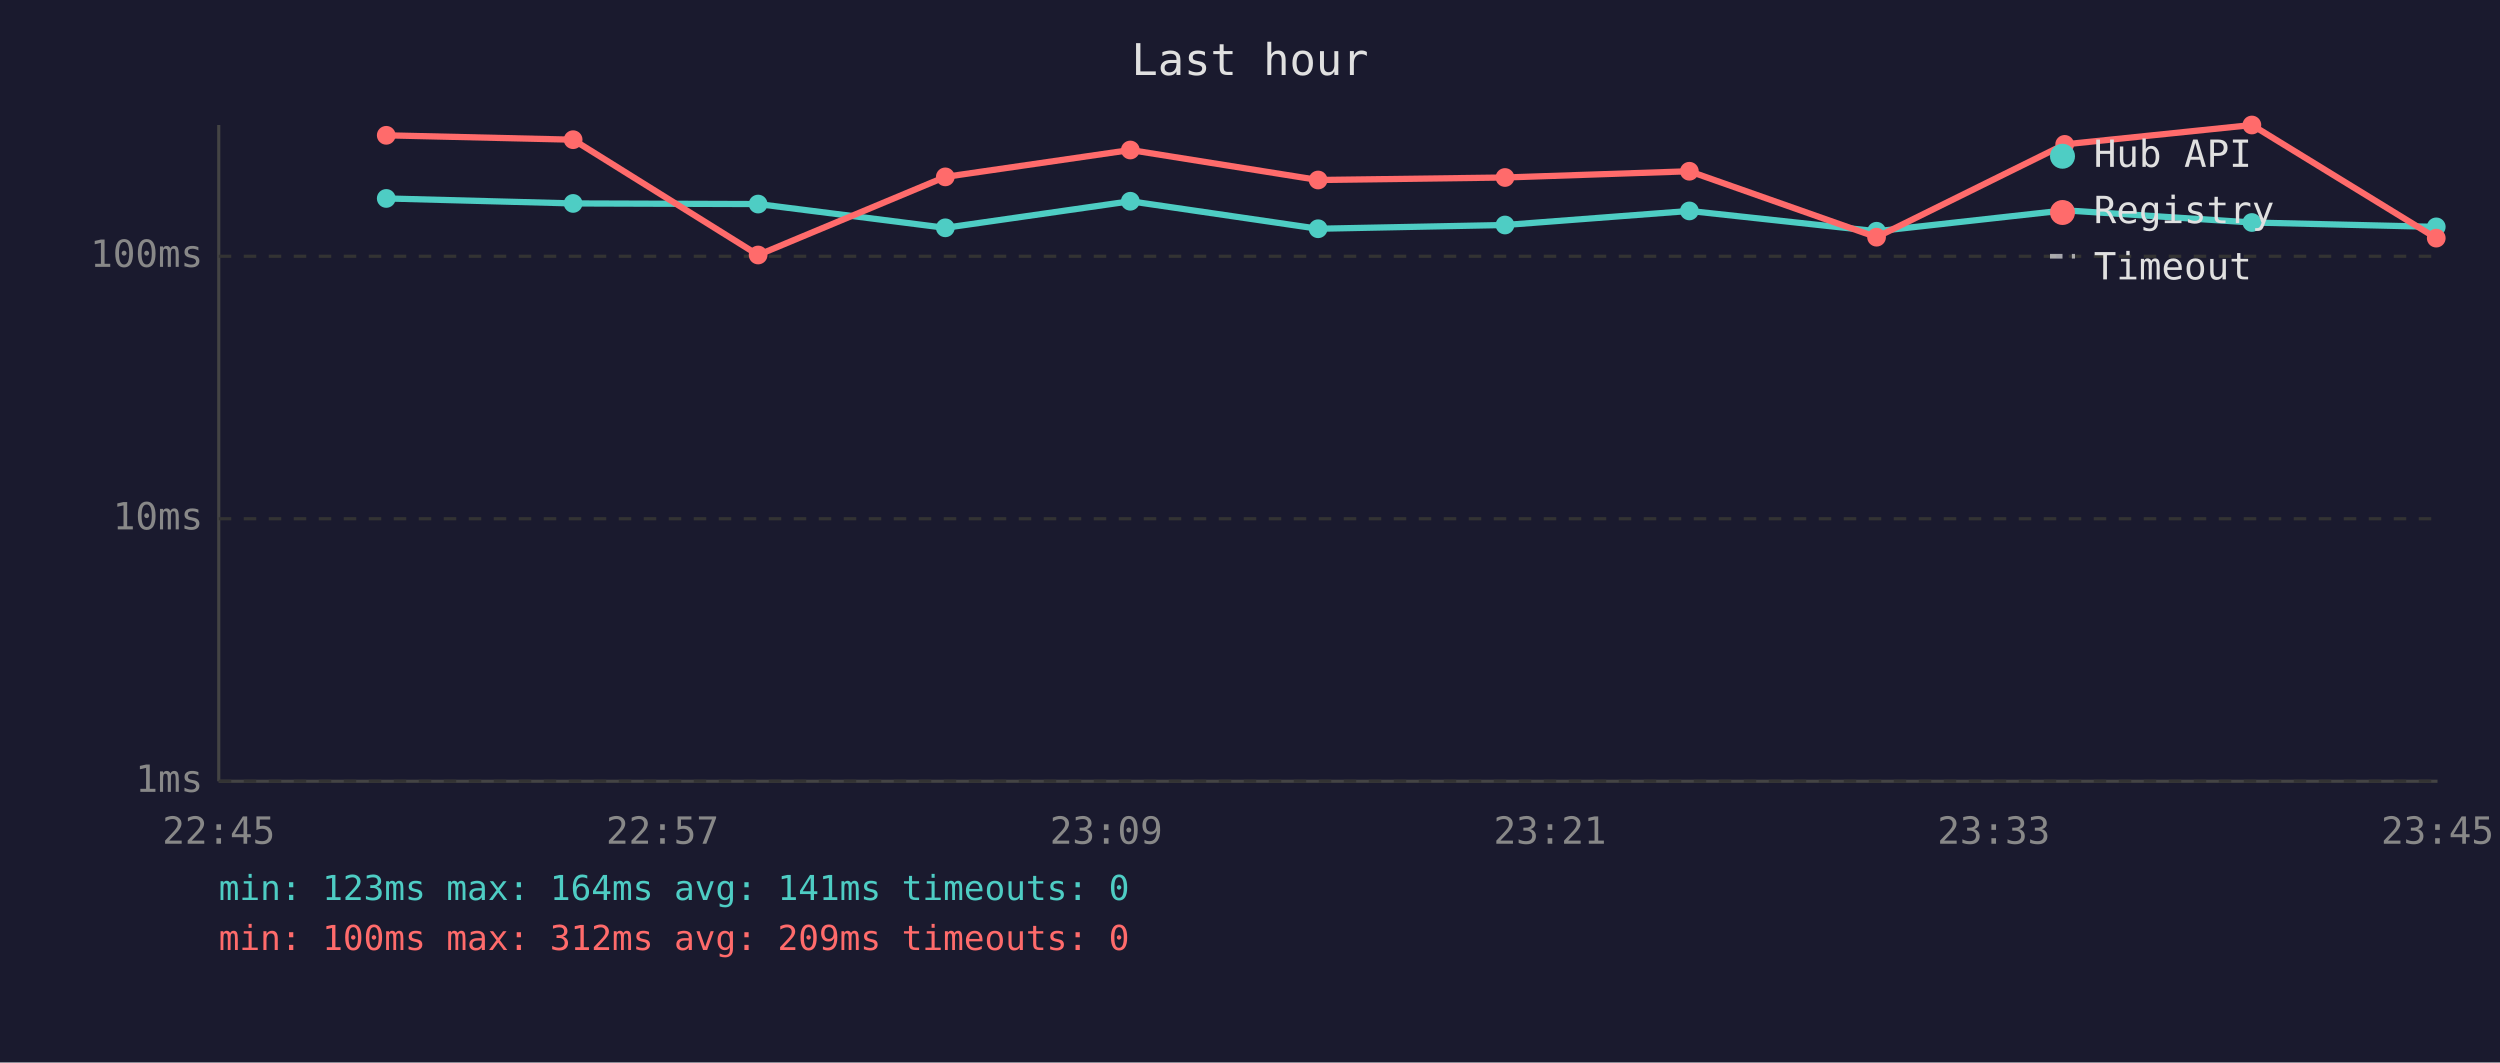
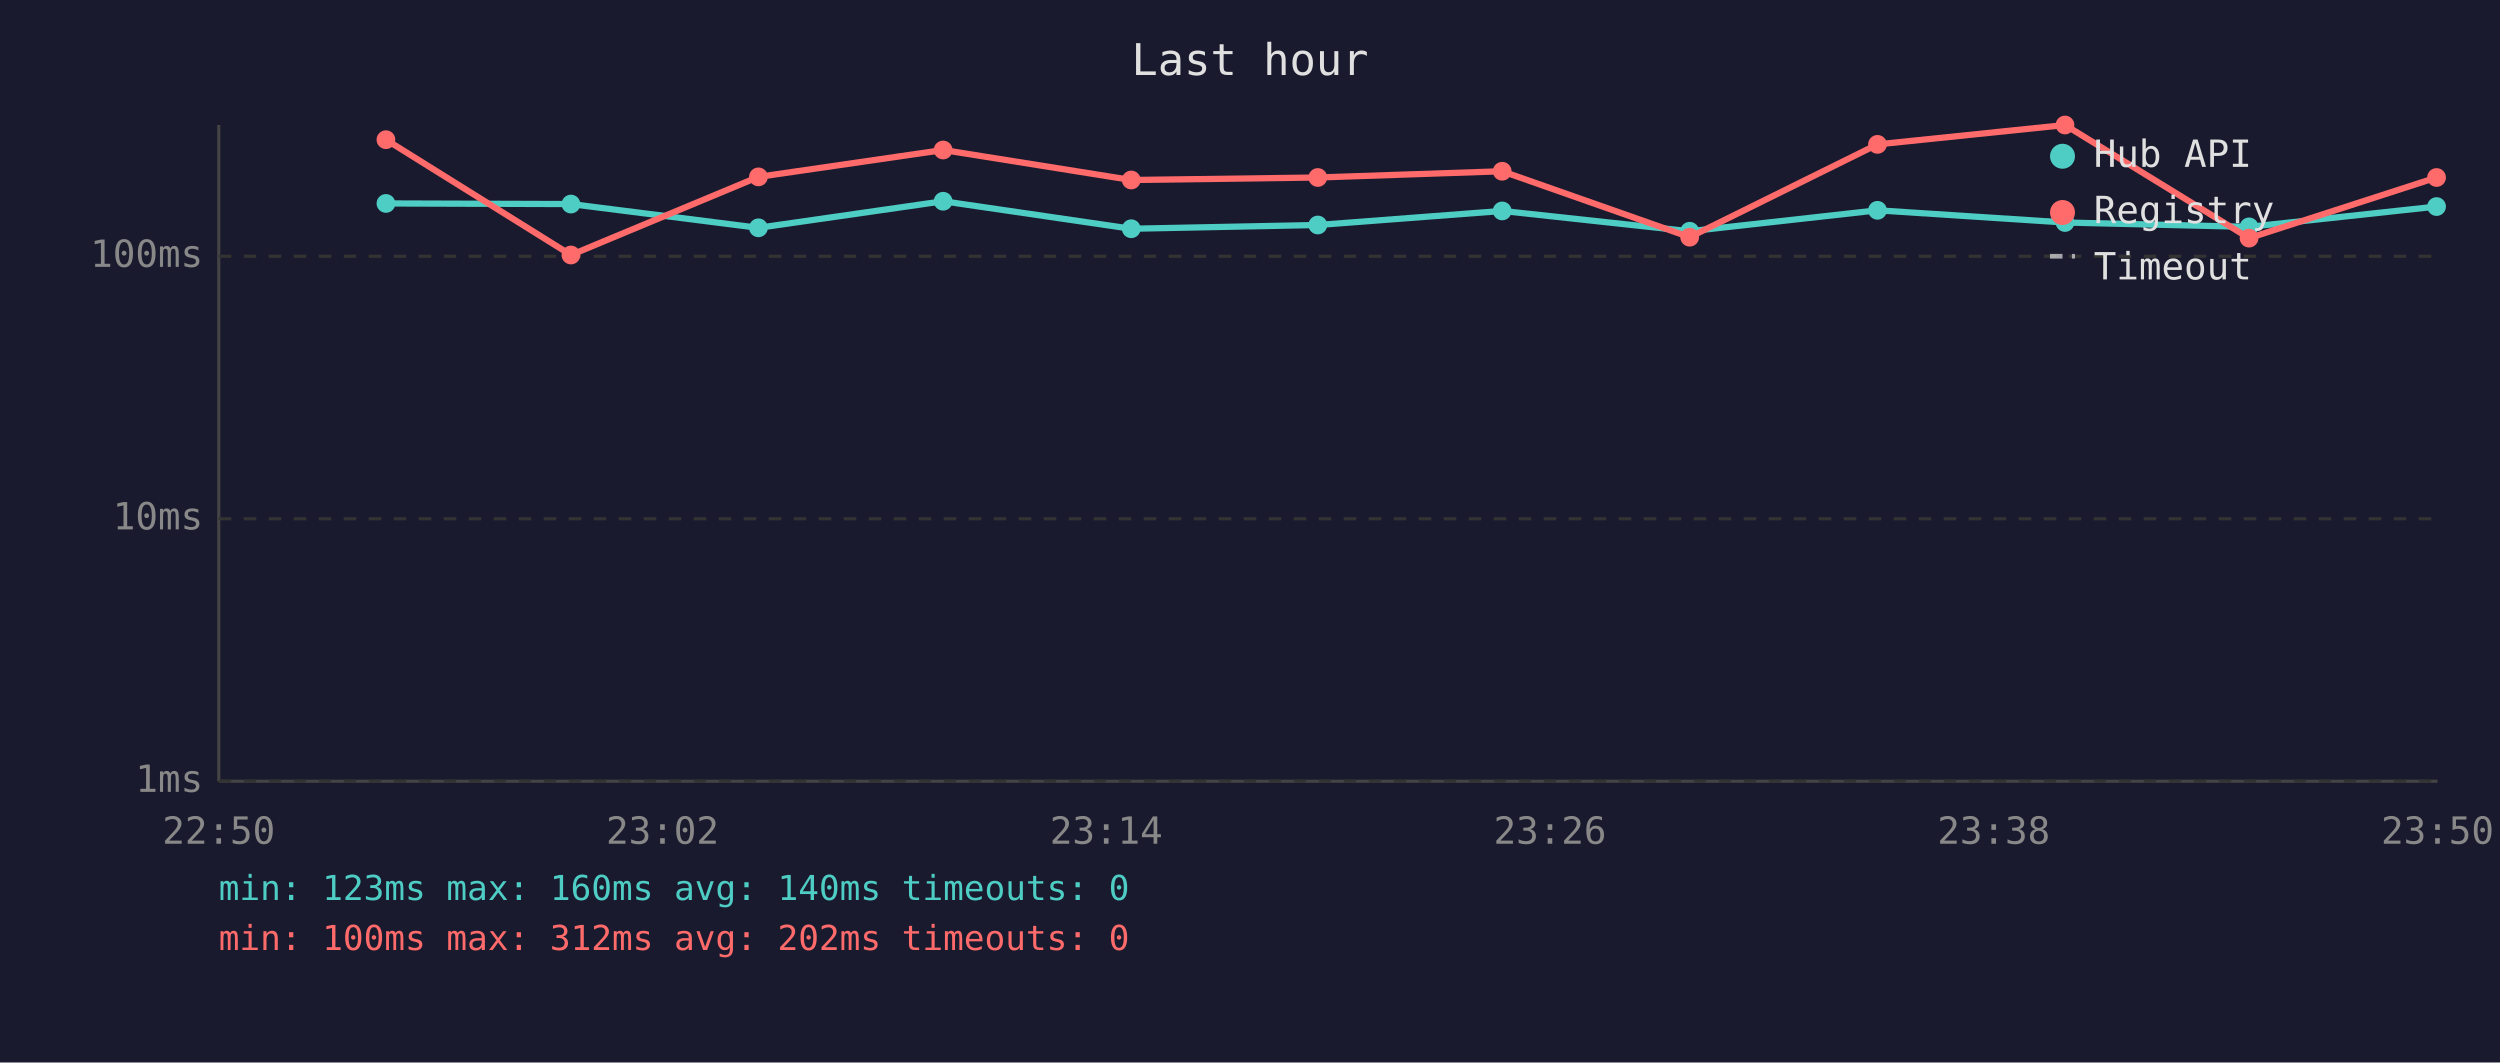
<svg xmlns="http://www.w3.org/2000/svg" viewBox="0 0 800 340" font-family="monospace" font-size="12">
  <rect width="800" height="340" fill="#1a1a2e" />
  <text x="400" y="24" fill="#e0e0e0" font-size="14" text-anchor="middle">Last hour</text>
  <line x1="70" y1="40" x2="70" y2="250" stroke="#444" stroke-width="1" />
  <line x1="70" y1="250" x2="780" y2="250" stroke="#444" stroke-width="1" />
  <line x1="70" y1="250" x2="780" y2="250" stroke="#333" stroke-width="1" stroke-dasharray="4" />
  <text x="65" y="250" fill="#888" text-anchor="end" dominant-baseline="middle">1ms</text>
  <line x1="70" y1="166" x2="780" y2="166" stroke="#333" stroke-width="1" stroke-dasharray="4" />
  <text x="65" y="166" fill="#888" text-anchor="end" dominant-baseline="middle">10ms</text>
  <line x1="70" y1="82" x2="780" y2="82" stroke="#333" stroke-width="1" stroke-dasharray="4" />
  <text x="65" y="82" fill="#888" text-anchor="end" dominant-baseline="middle">100ms</text>
-   <text x="70" y="270" fill="#888" text-anchor="middle">22:45</text>
-   <text x="212" y="270" fill="#888" text-anchor="middle">22:57</text>
-   <text x="354" y="270" fill="#888" text-anchor="middle">23:09</text>
-   <text x="496" y="270" fill="#888" text-anchor="middle">23:21</text>
-   <text x="638" y="270" fill="#888" text-anchor="middle">23:33</text>
-   <text x="780" y="270" fill="#888" text-anchor="middle">23:45</text>
-   <polyline points="123.6,63.5 183.4,65.1 242.6,65.3 302.5,72.9 361.7,64.4 421.8,73.2 481.6,72.0 540.6,67.5 600.5,74.0 660.7,67.3 720.6,71.2 779.6,72.6" fill="none" stroke="#4ecdc4" stroke-width="2" opacity="1" />
-   <circle cx="123.6" cy="63.5" r="3" fill="#4ecdc4" />
-   <circle cx="183.4" cy="65.1" r="3" fill="#4ecdc4" />
-   <circle cx="242.6" cy="65.3" r="3" fill="#4ecdc4" />
-   <circle cx="302.5" cy="72.9" r="3" fill="#4ecdc4" />
-   <circle cx="361.7" cy="64.4" r="3" fill="#4ecdc4" />
-   <circle cx="421.8" cy="73.2" r="3" fill="#4ecdc4" />
-   <circle cx="481.6" cy="72.0" r="3" fill="#4ecdc4" />
-   <circle cx="540.6" cy="67.5" r="3" fill="#4ecdc4" />
-   <circle cx="600.5" cy="74.0" r="3" fill="#4ecdc4" />
-   <circle cx="660.7" cy="67.3" r="3" fill="#4ecdc4" />
-   <circle cx="720.6" cy="71.2" r="3" fill="#4ecdc4" />
-   <circle cx="779.6" cy="72.6" r="3" fill="#4ecdc4" />
-   <polyline points="123.6,43.3 183.4,44.7 242.6,81.6 302.5,56.6 361.7,48.0 421.8,57.6 481.6,56.8 540.6,54.8 600.5,75.9 660.7,46.2 720.6,40.0 779.6,76.2" fill="none" stroke="#ff6b6b" stroke-width="2" opacity="1" />
-   <circle cx="123.6" cy="43.3" r="3" fill="#ff6b6b" />
-   <circle cx="183.4" cy="44.7" r="3" fill="#ff6b6b" />
-   <circle cx="242.6" cy="81.6" r="3" fill="#ff6b6b" />
-   <circle cx="302.5" cy="56.6" r="3" fill="#ff6b6b" />
-   <circle cx="361.7" cy="48.0" r="3" fill="#ff6b6b" />
-   <circle cx="421.8" cy="57.6" r="3" fill="#ff6b6b" />
-   <circle cx="481.6" cy="56.8" r="3" fill="#ff6b6b" />
-   <circle cx="540.6" cy="54.8" r="3" fill="#ff6b6b" />
-   <circle cx="600.5" cy="75.9" r="3" fill="#ff6b6b" />
-   <circle cx="660.7" cy="46.2" r="3" fill="#ff6b6b" />
-   <circle cx="720.6" cy="40.0" r="3" fill="#ff6b6b" />
-   <circle cx="779.6" cy="76.2" r="3" fill="#ff6b6b" />
+   <text x="70" y="270" fill="#888" text-anchor="middle">22:50</text>
+   <text x="212" y="270" fill="#888" text-anchor="middle">23:02</text>
+   <text x="354" y="270" fill="#888" text-anchor="middle">23:14</text>
+   <text x="496" y="270" fill="#888" text-anchor="middle">23:26</text>
+   <text x="638" y="270" fill="#888" text-anchor="middle">23:38</text>
+   <text x="780" y="270" fill="#888" text-anchor="middle">23:50</text>
+   <polyline points="123.5,65.1 182.7,65.3 242.7,72.9 301.8,64.4 362.0,73.2 421.7,72.0 480.7,67.5 540.7,74.0 600.8,67.3 660.8,71.2 719.7,72.6 779.7,66.1" fill="none" stroke="#4ecdc4" stroke-width="2" opacity="1" />
+   <circle cx="123.5" cy="65.1" r="3" fill="#4ecdc4" />
+   <circle cx="182.7" cy="65.3" r="3" fill="#4ecdc4" />
+   <circle cx="242.7" cy="72.9" r="3" fill="#4ecdc4" />
+   <circle cx="301.8" cy="64.4" r="3" fill="#4ecdc4" />
+   <circle cx="362.0" cy="73.2" r="3" fill="#4ecdc4" />
+   <circle cx="421.7" cy="72.0" r="3" fill="#4ecdc4" />
+   <circle cx="480.7" cy="67.5" r="3" fill="#4ecdc4" />
+   <circle cx="540.7" cy="74.0" r="3" fill="#4ecdc4" />
+   <circle cx="600.8" cy="67.3" r="3" fill="#4ecdc4" />
+   <circle cx="660.8" cy="71.2" r="3" fill="#4ecdc4" />
+   <circle cx="719.7" cy="72.6" r="3" fill="#4ecdc4" />
+   <circle cx="779.7" cy="66.1" r="3" fill="#4ecdc4" />
+   <polyline points="123.5,44.7 182.7,81.6 242.7,56.6 301.8,48.0 362.0,57.6 421.7,56.8 480.7,54.8 540.7,75.9 600.8,46.2 660.8,40.0 719.7,76.2 779.7,56.8" fill="none" stroke="#ff6b6b" stroke-width="2" opacity="1" />
+   <circle cx="123.5" cy="44.7" r="3" fill="#ff6b6b" />
+   <circle cx="182.7" cy="81.6" r="3" fill="#ff6b6b" />
+   <circle cx="242.7" cy="56.6" r="3" fill="#ff6b6b" />
+   <circle cx="301.8" cy="48.0" r="3" fill="#ff6b6b" />
+   <circle cx="362.0" cy="57.6" r="3" fill="#ff6b6b" />
+   <circle cx="421.7" cy="56.8" r="3" fill="#ff6b6b" />
+   <circle cx="480.7" cy="54.8" r="3" fill="#ff6b6b" />
+   <circle cx="540.7" cy="75.9" r="3" fill="#ff6b6b" />
+   <circle cx="600.8" cy="46.2" r="3" fill="#ff6b6b" />
+   <circle cx="660.8" cy="40.0" r="3" fill="#ff6b6b" />
+   <circle cx="719.7" cy="76.2" r="3" fill="#ff6b6b" />
+   <circle cx="779.7" cy="56.8" r="3" fill="#ff6b6b" />
  <circle cx="660" cy="50" r="4" fill="#4ecdc4" />
  <text x="670" y="50" fill="#e0e0e0" dominant-baseline="middle">Hub API</text>
  <circle cx="660" cy="68" r="4" fill="#ff6b6b" />
  <text x="670" y="68" fill="#e0e0e0" dominant-baseline="middle">Registry</text>
  <line x1="656" y1="82" x2="664" y2="82" stroke="#e0e0e0" stroke-width="1.5" stroke-dasharray="4,3" opacity="0.7" />
  <text x="670" y="86" fill="#e0e0e0" dominant-baseline="middle">Timeout</text>
-   <text x="70" y="288" fill="#4ecdc4" font-size="11">min: 123ms  max: 164ms  avg: 141ms  timeouts: 0</text>
-   <text x="70" y="304" fill="#ff6b6b" font-size="11">min: 100ms  max: 312ms  avg: 209ms  timeouts: 0</text>
+   <text x="70" y="288" fill="#4ecdc4" font-size="11">min: 123ms  max: 160ms  avg: 140ms  timeouts: 0</text>
+   <text x="70" y="304" fill="#ff6b6b" font-size="11">min: 100ms  max: 312ms  avg: 202ms  timeouts: 0</text>
</svg>
